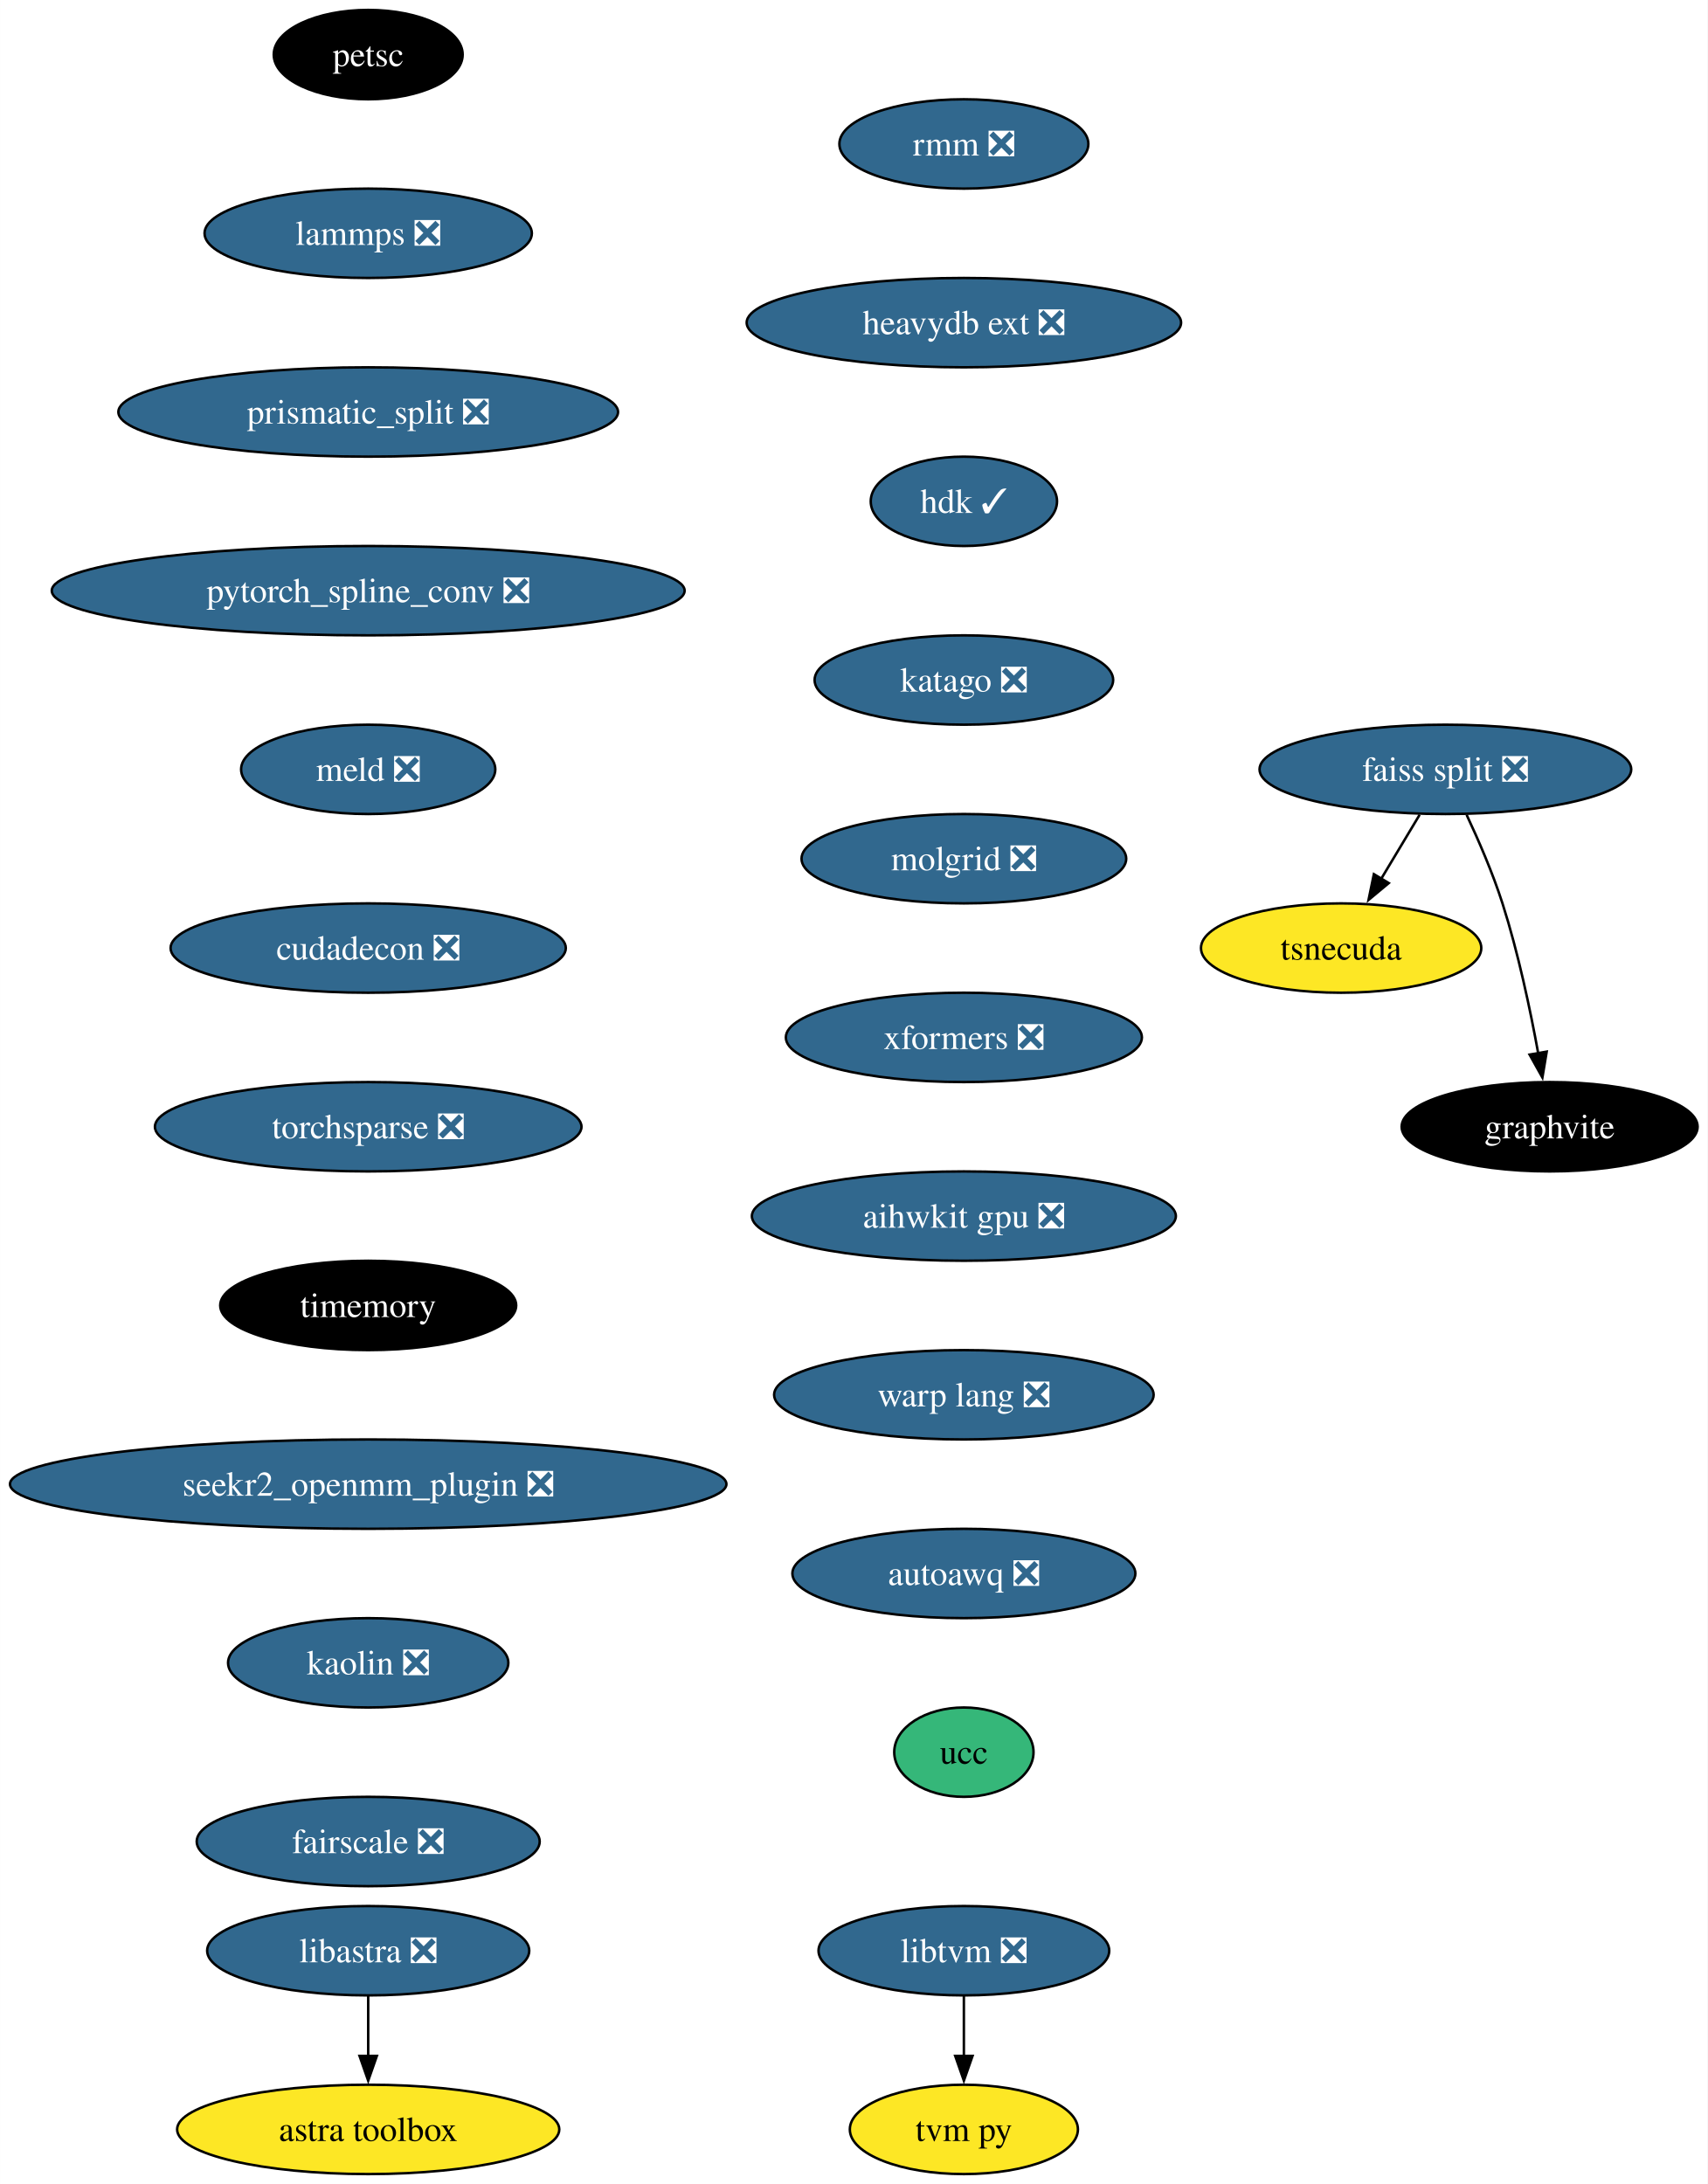
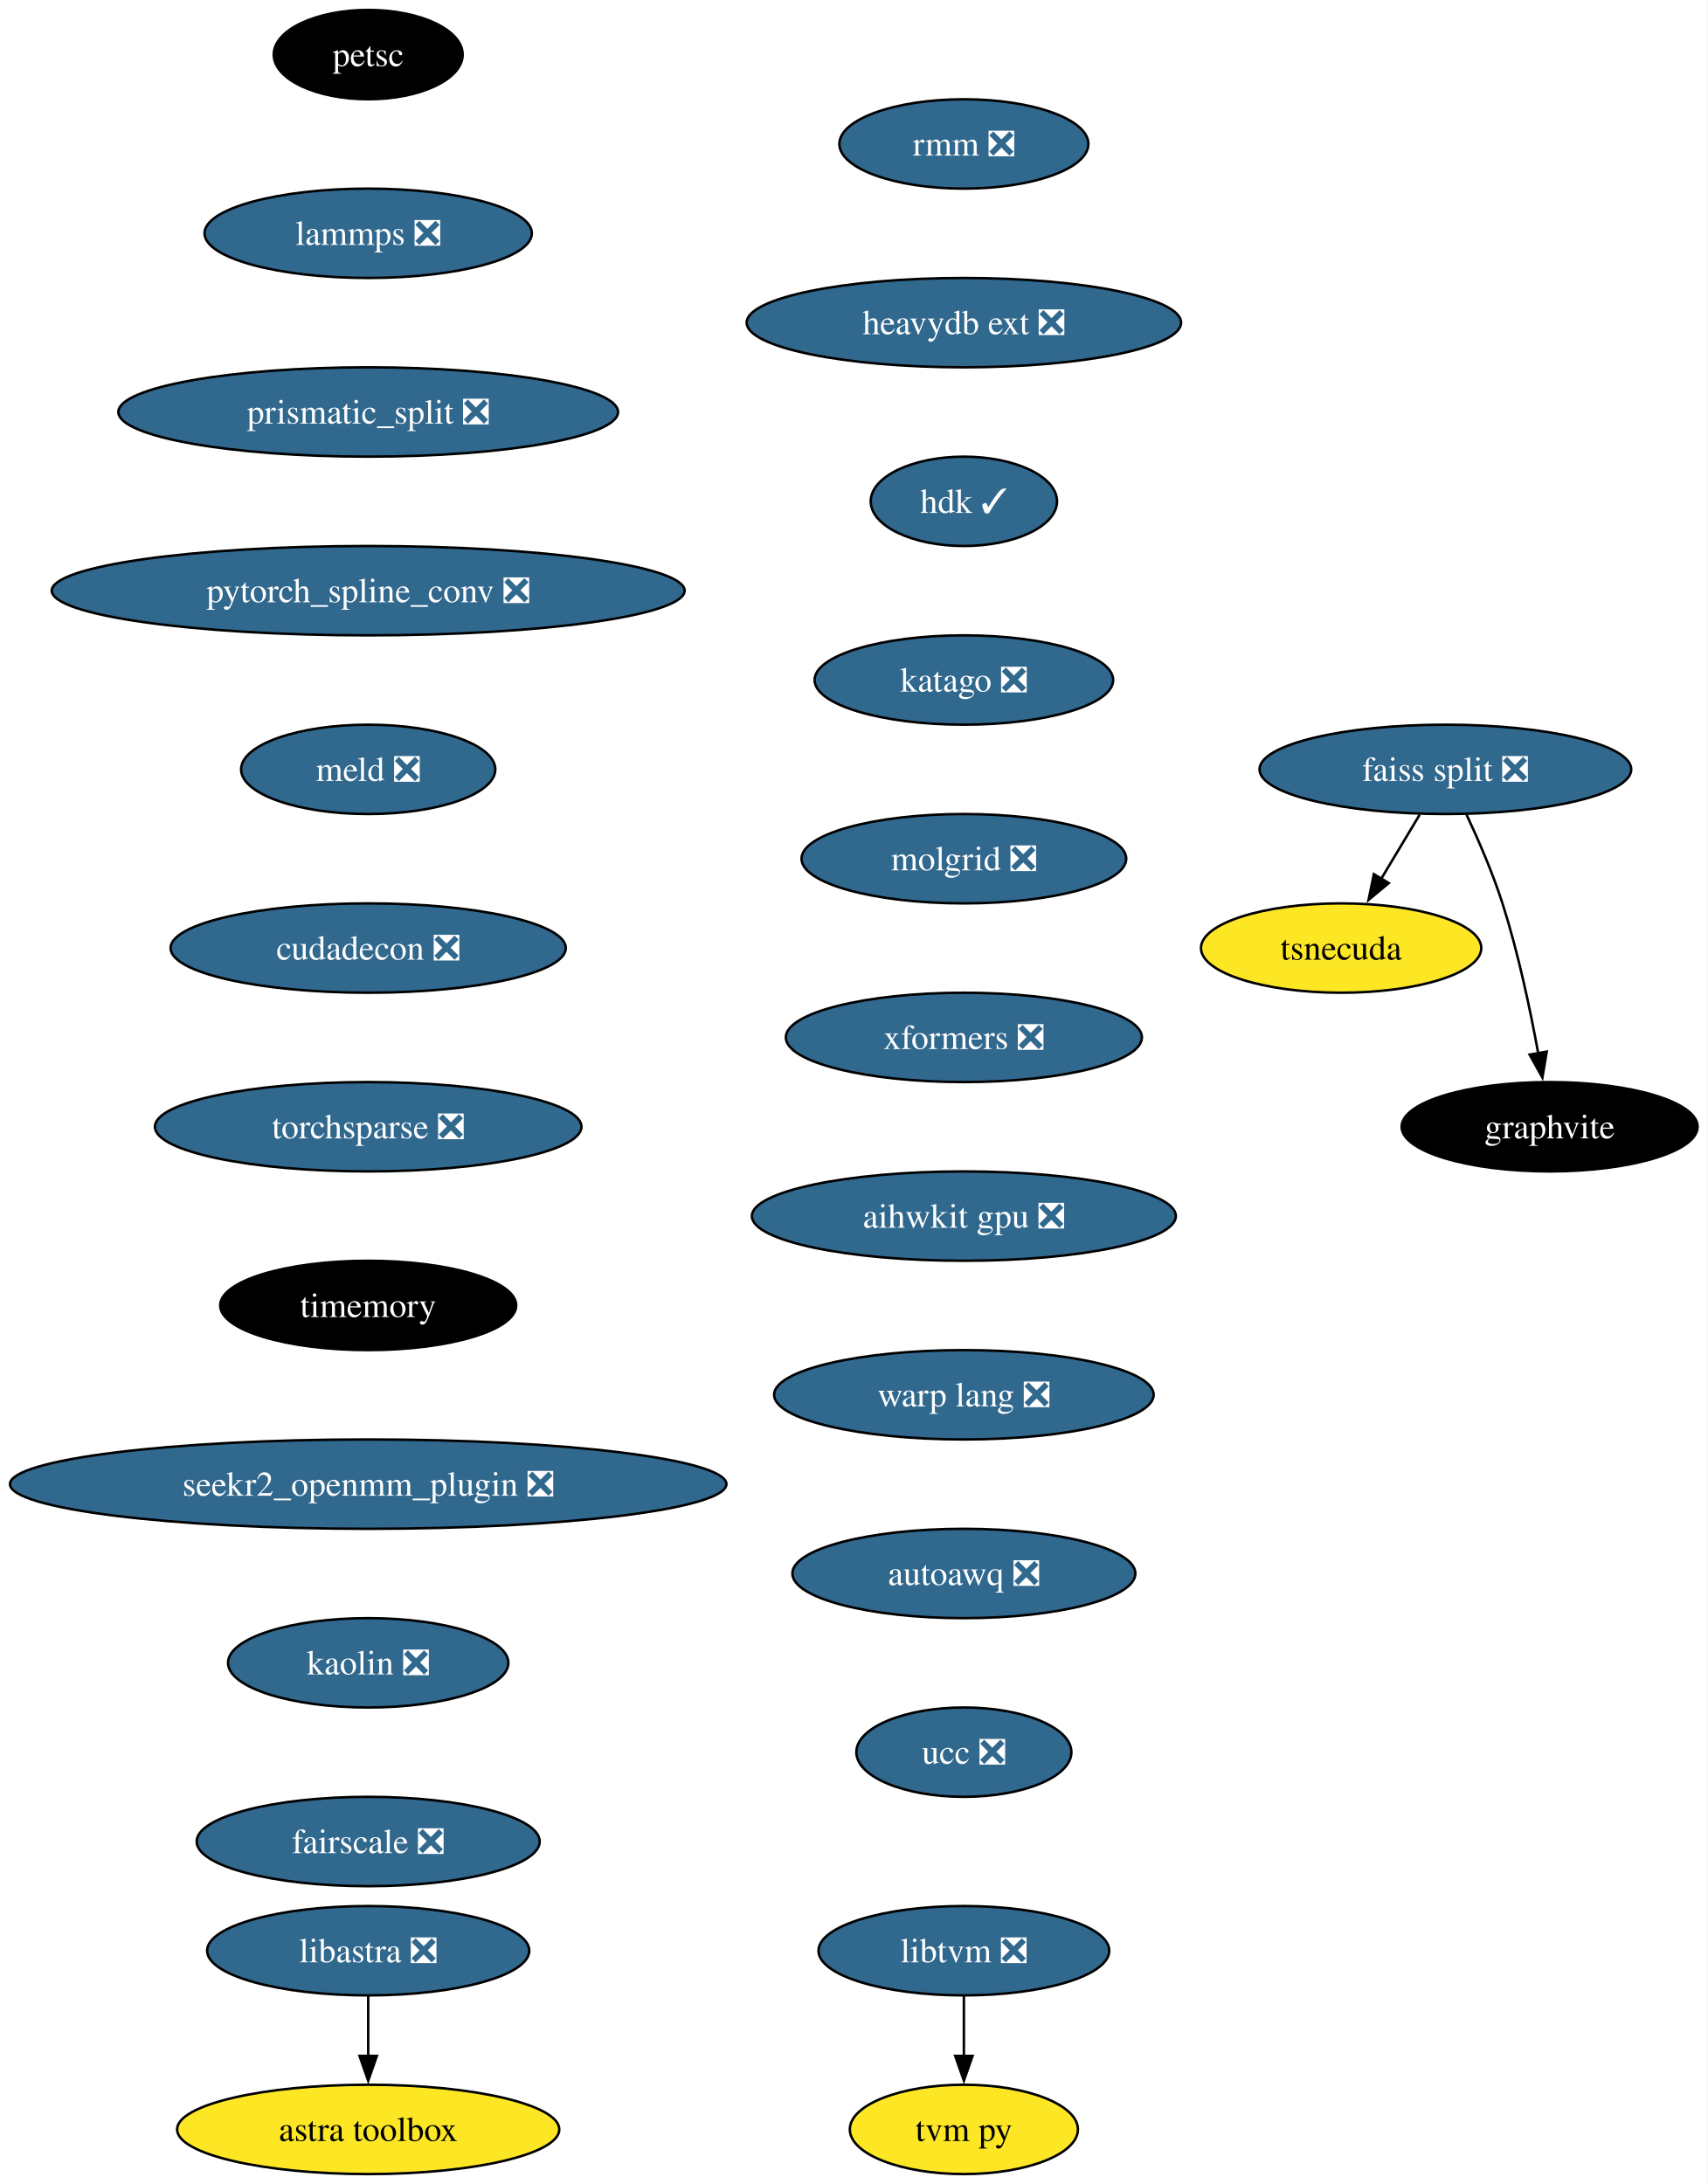
<svg xmlns="http://www.w3.org/2000/svg" xmlns:xlink="http://www.w3.org/1999/xlink" width="688pt" height="880pt" viewBox="0.00 0.00 687.96 880.00">
  <g id="graph0" class="graph" transform="scale(1 1) rotate(0) translate(4 876)">
    <polygon fill="white" stroke="none" points="-4,4 -4,-876 683.96,-876 683.96,4 -4,4" />
    <g id="node1" class="node">
      <g id="a_node1">
        <a xlink:href="https://github.com/conda-forge/petsc-feedstock" xlink:title="petsc">
          <ellipse fill="#000000" stroke="black" cx="144.33" cy="-854" rx="38.06" ry="18" />
          <text text-anchor="middle" x="144.33" y="-849.33" font-family="Times,serif" font-size="14.00" fill="white">petsc</text>
        </a>
      </g>
    </g>
    <g id="node2" class="node">
      <g id="a_node2">
        <a xlink:href="https://github.com/conda-forge/lammps-feedstock/pull/188" xlink:title="lammps ❎">
          <ellipse fill="#31688e" stroke="black" cx="144.33" cy="-782" rx="65.94" ry="18" />
          <text text-anchor="middle" x="144.33" y="-777.33" font-family="Times,serif" font-size="14.00" fill="white">lammps ❎</text>
        </a>
      </g>
    </g>
    <g id="node3" class="node">
      <g id="a_node3">
        <a xlink:href="https://github.com/conda-forge/prismatic_split-feedstock/pull/54" xlink:title="prismatic_split ❎">
          <ellipse fill="#31688e" stroke="black" cx="144.33" cy="-710" rx="100.66" ry="18" />
          <text text-anchor="middle" x="144.33" y="-705.33" font-family="Times,serif" font-size="14.00" fill="white">prismatic_split ❎</text>
        </a>
      </g>
    </g>
    <g id="node4" class="node">
      <g id="a_node4">
        <a xlink:href="https://github.com/conda-forge/pytorch_spline_conv-feedstock/pull/36" xlink:title="pytorch_spline_conv ❎">
          <ellipse fill="#31688e" stroke="black" cx="144.33" cy="-638" rx="127.49" ry="18" />
          <text text-anchor="middle" x="144.33" y="-633.33" font-family="Times,serif" font-size="14.00" fill="white">pytorch_spline_conv ❎</text>
        </a>
      </g>
    </g>
    <g id="node8" class="node">
      <g id="a_node8">
        <a xlink:href="https://github.com/conda-forge/meld-feedstock/pull/23" xlink:title="meld ❎">
          <ellipse fill="#31688e" stroke="black" cx="144.33" cy="-566" rx="51.21" ry="18" />
          <text text-anchor="middle" x="144.33" y="-561.33" font-family="Times,serif" font-size="14.00" fill="white">meld ❎</text>
        </a>
      </g>
    </g>
    <g id="node5" class="node">
      <g id="a_node5">
        <a xlink:href="https://github.com/conda-forge/faiss-split-feedstock/pull/72" xlink:title="faiss split ❎">
          <ellipse fill="#31688e" stroke="black" cx="578.33" cy="-566" rx="74.88" ry="18" />
          <text text-anchor="middle" x="578.33" y="-561.33" font-family="Times,serif" font-size="14.00" fill="white">faiss split ❎</text>
        </a>
      </g>
    </g>
    <g id="node6" class="node">
      <g id="a_node6">
        <a xlink:href="https://github.com/conda-forge/tsnecuda-feedstock" xlink:title="tsnecuda">
          <ellipse fill="#fde725" stroke="black" cx="536.33" cy="-494" rx="56.47" ry="18" />
          <text text-anchor="middle" x="536.33" y="-489.32" font-family="Times,serif" font-size="14.00">tsnecuda</text>
        </a>
      </g>
    </g>
    <g id="edge4" class="edge">
      <path fill="none" stroke="black" d="M567.95,-547.7C563.27,-539.9 557.64,-530.51 552.43,-521.83" />
      <polygon fill="black" stroke="black" points="555.52,-520.18 547.37,-513.4 549.52,-523.78 555.52,-520.18" />
    </g>
    <g id="node7" class="node">
      <g id="a_node7">
        <a xlink:href="https://github.com/conda-forge/graphvite-feedstock" xlink:title="graphvite">
          <ellipse fill="#000000" stroke="black" cx="620.33" cy="-422" rx="59.63" ry="18" />
          <text text-anchor="middle" x="620.33" y="-417.32" font-family="Times,serif" font-size="14.00" fill="white">graphvite</text>
        </a>
      </g>
    </g>
    <g id="edge5" class="edge">
      <path fill="none" stroke="black" d="M586.89,-547.67C591.67,-537.48 597.42,-524.23 601.33,-512 607.67,-492.19 612.52,-469.23 615.73,-451.59" />
      <polygon fill="black" stroke="black" points="619.16,-452.27 617.42,-441.82 612.26,-451.07 619.16,-452.27" />
    </g>
    <g id="node11" class="node">
      <g id="a_node11">
        <a xlink:href="https://github.com/conda-forge/cudadecon-feedstock/pull/27" xlink:title="cudadecon ❎">
          <ellipse fill="#31688e" stroke="black" cx="144.33" cy="-494" rx="79.62" ry="18" />
          <text text-anchor="middle" x="144.33" y="-489.32" font-family="Times,serif" font-size="14.00" fill="white">cudadecon ❎</text>
        </a>
      </g>
    </g>
    <g id="node9" class="node">
      <g id="a_node9">
        <a xlink:href="https://github.com/conda-forge/libtvm-feedstock/pull/40" xlink:title="libtvm ❎">
          <ellipse fill="#31688e" stroke="black" cx="384.33" cy="-90" rx="58.57" ry="18" />
          <text text-anchor="middle" x="384.33" y="-85.33" font-family="Times,serif" font-size="14.00" fill="white">libtvm ❎</text>
        </a>
      </g>
    </g>
    <g id="node10" class="node">
      <g id="a_node10">
        <a xlink:href="https://github.com/conda-forge/tvm-py-feedstock" xlink:title="tvm py">
          <ellipse fill="#fde725" stroke="black" cx="384.33" cy="-18" rx="45.95" ry="18" />
          <text text-anchor="middle" x="384.33" y="-13.32" font-family="Times,serif" font-size="14.00">tvm py</text>
        </a>
      </g>
    </g>
    <g id="edge7" class="edge">
      <path fill="none" stroke="black" d="M384.33,-71.7C384.33,-64.41 384.33,-55.73 384.33,-47.54" />
      <polygon fill="black" stroke="black" points="387.83,-47.62 384.33,-37.62 380.83,-47.62 387.83,-47.62" />
    </g>
    <g id="node12" class="node">
      <g id="a_node12">
        <a xlink:href="https://github.com/conda-forge/torchsparse-feedstock/pull/30" xlink:title="torchsparse ❎">
          <ellipse fill="#31688e" stroke="black" cx="144.33" cy="-422" rx="85.93" ry="18" />
          <text text-anchor="middle" x="144.33" y="-417.32" font-family="Times,serif" font-size="14.00" fill="white">torchsparse ❎</text>
        </a>
      </g>
    </g>
    <g id="node13" class="node">
      <g id="a_node13">
        <a xlink:href="https://github.com/conda-forge/timemory-feedstock" xlink:title="timemory">
          <ellipse fill="#000000" stroke="black" cx="144.33" cy="-350" rx="59.63" ry="18" />
          <text text-anchor="middle" x="144.33" y="-345.32" font-family="Times,serif" font-size="14.00" fill="white">timemory</text>
        </a>
      </g>
    </g>
    <g id="node16" class="node">
      <g id="a_node16">
        <a xlink:href="https://github.com/conda-forge/seekr2_openmm_plugin-feedstock/pull/17" xlink:title="seekr2_openmm_plugin ❎">
          <ellipse fill="#31688e" stroke="black" cx="144.33" cy="-278" rx="144.33" ry="18" />
          <text text-anchor="middle" x="144.33" y="-273.32" font-family="Times,serif" font-size="14.00" fill="white">seekr2_openmm_plugin ❎</text>
        </a>
      </g>
    </g>
    <g id="node14" class="node">
      <g id="a_node14">
        <a xlink:href="https://github.com/conda-forge/libastra-feedstock/pull/24" xlink:title="libastra ❎">
          <ellipse fill="#31688e" stroke="black" cx="144.33" cy="-90" rx="64.89" ry="18" />
          <text text-anchor="middle" x="144.33" y="-85.33" font-family="Times,serif" font-size="14.00" fill="white">libastra ❎</text>
        </a>
      </g>
    </g>
    <g id="node15" class="node">
      <g id="a_node15">
        <a xlink:href="https://github.com/conda-forge/astra-toolbox-feedstock" xlink:title="astra toolbox">
          <ellipse fill="#fde725" stroke="black" cx="144.33" cy="-18" rx="76.99" ry="18" />
          <text text-anchor="middle" x="144.33" y="-13.32" font-family="Times,serif" font-size="14.00">astra toolbox</text>
        </a>
      </g>
    </g>
    <g id="edge11" class="edge">
      <path fill="none" stroke="black" d="M144.33,-71.7C144.33,-64.41 144.33,-55.73 144.33,-47.54" />
      <polygon fill="black" stroke="black" points="147.83,-47.62 144.33,-37.62 140.83,-47.62 147.83,-47.62" />
    </g>
    <g id="node17" class="node">
      <g id="a_node17">
        <a xlink:href="https://github.com/conda-forge/kaolin-feedstock/pull/21" xlink:title="kaolin ❎">
          <ellipse fill="#31688e" stroke="black" cx="144.33" cy="-206" rx="56.47" ry="18" />
          <text text-anchor="middle" x="144.33" y="-201.33" font-family="Times,serif" font-size="14.00" fill="white">kaolin ❎</text>
        </a>
      </g>
    </g>
    <g id="node18" class="node">
      <g id="a_node18">
        <a xlink:href="https://github.com/conda-forge/fairscale-feedstock/pull/32" xlink:title="fairscale ❎">
          <ellipse fill="#31688e" stroke="black" cx="144.33" cy="-134" rx="69.1" ry="18" />
          <text text-anchor="middle" x="144.33" y="-129.32" font-family="Times,serif" font-size="14.00" fill="white">fairscale ❎</text>
        </a>
      </g>
    </g>
    <g id="node19" class="node">
      <g id="a_node19">
        <a xlink:href="https://github.com/conda-forge/rmm-feedstock/pull/29" xlink:title="rmm ❎">
          <ellipse fill="#31688e" stroke="black" cx="384.33" cy="-818" rx="50.16" ry="18" />
          <text text-anchor="middle" x="384.33" y="-813.33" font-family="Times,serif" font-size="14.00" fill="white">rmm ❎</text>
        </a>
      </g>
    </g>
    <g id="node20" class="node">
      <g id="a_node20">
        <a xlink:href="https://github.com/conda-forge/heavydb-ext-feedstock/pull/65" xlink:title="heavydb ext ❎">
          <ellipse fill="#31688e" stroke="black" cx="384.33" cy="-746" rx="87.51" ry="18" />
          <text text-anchor="middle" x="384.33" y="-741.33" font-family="Times,serif" font-size="14.00" fill="white">heavydb ext ❎</text>
        </a>
      </g>
    </g>
    <g id="node21" class="node">
      <g id="a_node21">
        <a xlink:href="https://github.com/conda-forge/hdk-feedstock/pull/56" xlink:title="hdk ✓">
          <ellipse fill="#31688e" stroke="black" cx="384.33" cy="-674" rx="37.53" ry="18" />
          <text text-anchor="middle" x="384.33" y="-669.33" font-family="Times,serif" font-size="14.00" fill="white">hdk ✓</text>
        </a>
      </g>
    </g>
    <g id="node22" class="node">
      <g id="a_node22">
        <a xlink:href="https://github.com/conda-forge/katago-feedstock/pull/9" xlink:title="katago ❎">
          <ellipse fill="#31688e" stroke="black" cx="384.33" cy="-602" rx="60.15" ry="18" />
          <text text-anchor="middle" x="384.33" y="-597.33" font-family="Times,serif" font-size="14.00" fill="white">katago ❎</text>
        </a>
      </g>
    </g>
    <g id="node23" class="node">
      <g id="a_node23">
        <a xlink:href="https://github.com/conda-forge/molgrid-feedstock/pull/11" xlink:title="molgrid ❎">
          <ellipse fill="#31688e" stroke="black" cx="384.33" cy="-530" rx="65.41" ry="18" />
          <text text-anchor="middle" x="384.33" y="-525.33" font-family="Times,serif" font-size="14.00" fill="white">molgrid ❎</text>
        </a>
      </g>
    </g>
    <g id="node24" class="node">
      <g id="a_node24">
        <a xlink:href="https://github.com/conda-forge/xformers-feedstock/pull/21" xlink:title="xformers ❎">
          <ellipse fill="#31688e" stroke="black" cx="384.33" cy="-458" rx="71.73" ry="18" />
          <text text-anchor="middle" x="384.33" y="-453.32" font-family="Times,serif" font-size="14.00" fill="white">xformers ❎</text>
        </a>
      </g>
    </g>
    <g id="node25" class="node">
      <g id="a_node25">
        <a xlink:href="https://github.com/conda-forge/aihwkit-gpu-feedstock/pull/9" xlink:title="aihwkit gpu ❎">
          <ellipse fill="#31688e" stroke="black" cx="384.33" cy="-386" rx="85.41" ry="18" />
          <text text-anchor="middle" x="384.33" y="-381.32" font-family="Times,serif" font-size="14.00" fill="white">aihwkit gpu ❎</text>
        </a>
      </g>
    </g>
    <g id="node26" class="node">
      <g id="a_node26">
        <a xlink:href="https://github.com/conda-forge/warp-lang-feedstock/pull/13" xlink:title="warp lang ❎">
          <ellipse fill="#31688e" stroke="black" cx="384.33" cy="-314" rx="76.46" ry="18" />
          <text text-anchor="middle" x="384.33" y="-309.32" font-family="Times,serif" font-size="14.00" fill="white">warp lang ❎</text>
        </a>
      </g>
    </g>
    <g id="node27" class="node">
      <g id="a_node27">
        <a xlink:href="https://github.com/conda-forge/autoawq-feedstock/pull/2" xlink:title="autoawq ❎">
          <ellipse fill="#31688e" stroke="black" cx="384.33" cy="-242" rx="69.1" ry="18" />
          <text text-anchor="middle" x="384.33" y="-237.32" font-family="Times,serif" font-size="14.00" fill="white">autoawq ❎</text>
        </a>
      </g>
    </g>
    <g id="node28" class="node">
      <g id="a_node28">
-         <a xlink:href="https://github.com/conda-forge/ucc-feedstock" xlink:title="ucc">
-           <ellipse fill="#35b779" stroke="black" cx="384.33" cy="-170" rx="28.06" ry="18" />
-           <text text-anchor="middle" x="384.33" y="-165.32" font-family="Times,serif" font-size="14.00">ucc</text>
+         <a xlink:href="https://github.com/conda-forge/ucc-feedstock/pull/4" xlink:title="ucc ❎">
+           <ellipse fill="#31688e" stroke="black" cx="384.33" cy="-170" rx="43.32" ry="18" />
+           <text text-anchor="middle" x="384.33" y="-165.32" font-family="Times,serif" font-size="14.00" fill="white">ucc ❎</text>
        </a>
      </g>
    </g>
  </g>
</svg>
